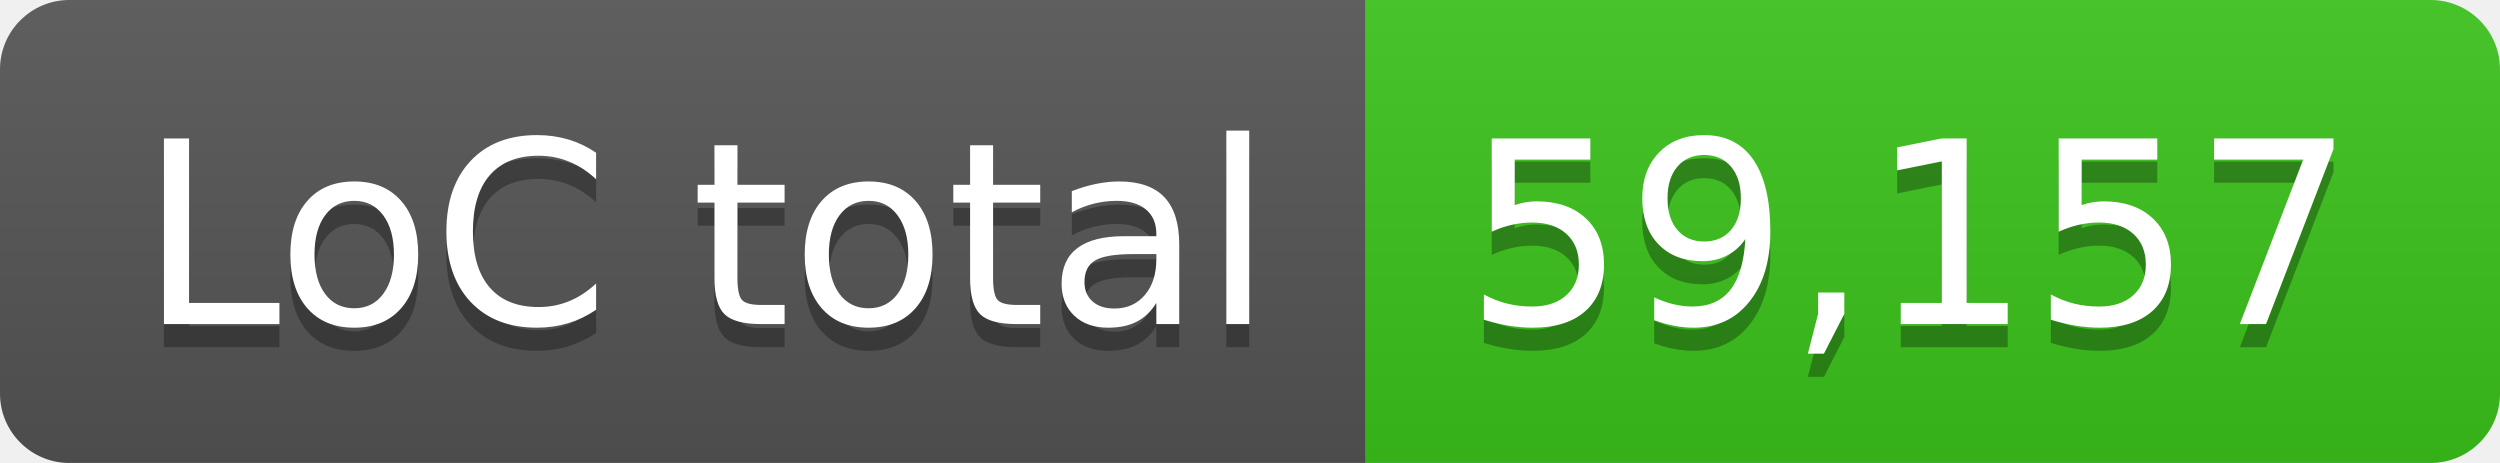
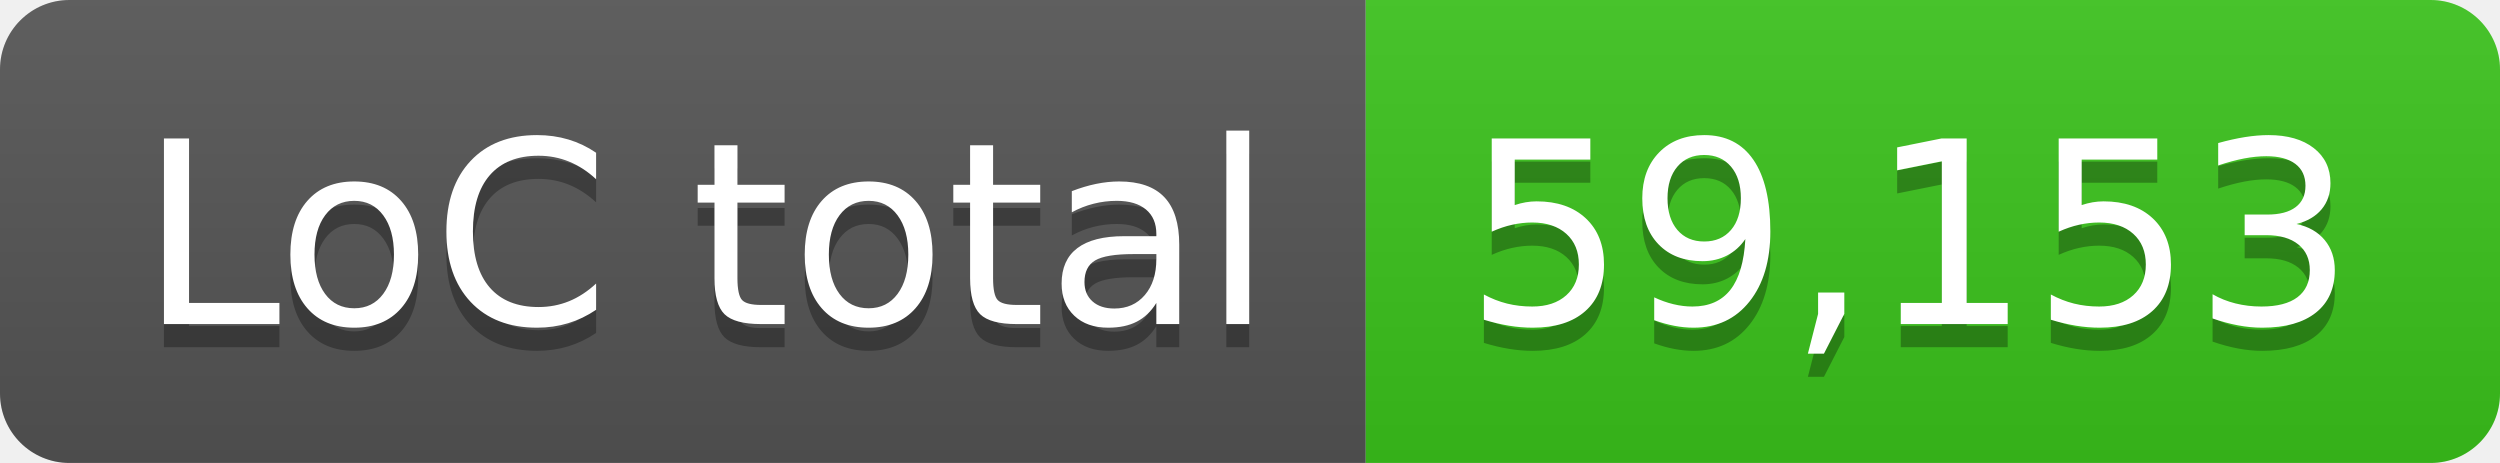
- <svg xmlns="http://www.w3.org/2000/svg" width="108" height="20" role="img" aria-label="LoC total: 59,157">
+ <svg xmlns="http://www.w3.org/2000/svg" width="108" height="20" role="img" aria-label="LoC total: 59,153">
  <linearGradient id="s" x2="0" y2="100%">
    <stop offset="0" stop-color="#bbb" stop-opacity=".1" />
    <stop offset="1" stop-opacity=".1" />
  </linearGradient>
  <clipPath id="r">
    <rect width="108" height="20" rx="3" fill="#fff" />
  </clipPath>
  <g clip-path="url(#r)">
    <rect width="59" height="20" fill="#555" />
    <rect x="59" width="49" height="20" fill="#3bc41c" />
    <rect width="108" height="20" fill="url(#s)" />
  </g>
  <g fill="#fff" text-anchor="middle" font-family="Verdana,Geneva,DejaVu Sans,sans-serif" text-rendering="geometricPrecision" font-size="110">
    <text aria-hidden="true" x="305" y="150" fill="#010101" fill-opacity=".3" transform="scale(.1)" textLength="490">LoC total</text>
    <text x="305" y="140" transform="scale(.1)" fill="#fff" textLength="490">LoC total</text>
-     <text aria-hidden="true" x="825" y="150" fill="#010101" fill-opacity=".3" transform="scale(.1)" textLength="390">59,157</text>
-     <text x="825" y="140" transform="scale(.1)" fill="#fff" textLength="390">59,157</text>
+     <text aria-hidden="true" x="825" y="150" fill="#010101" fill-opacity=".3" transform="scale(.1)" textLength="390">59,153</text>
+     <text x="825" y="140" transform="scale(.1)" fill="#fff" textLength="390">59,153</text>
  </g>
</svg>
